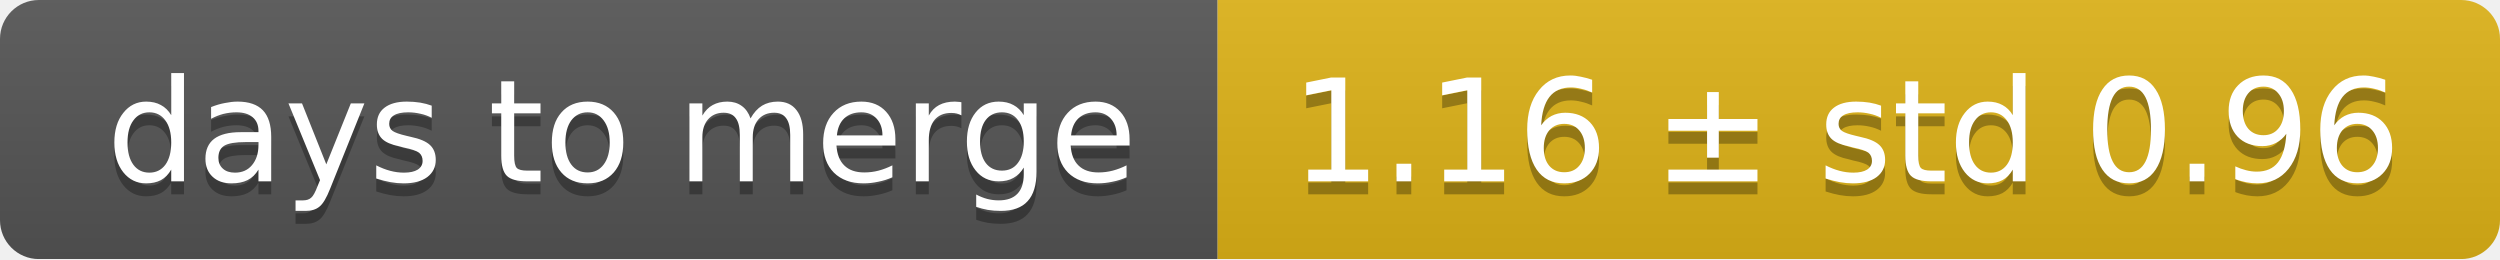
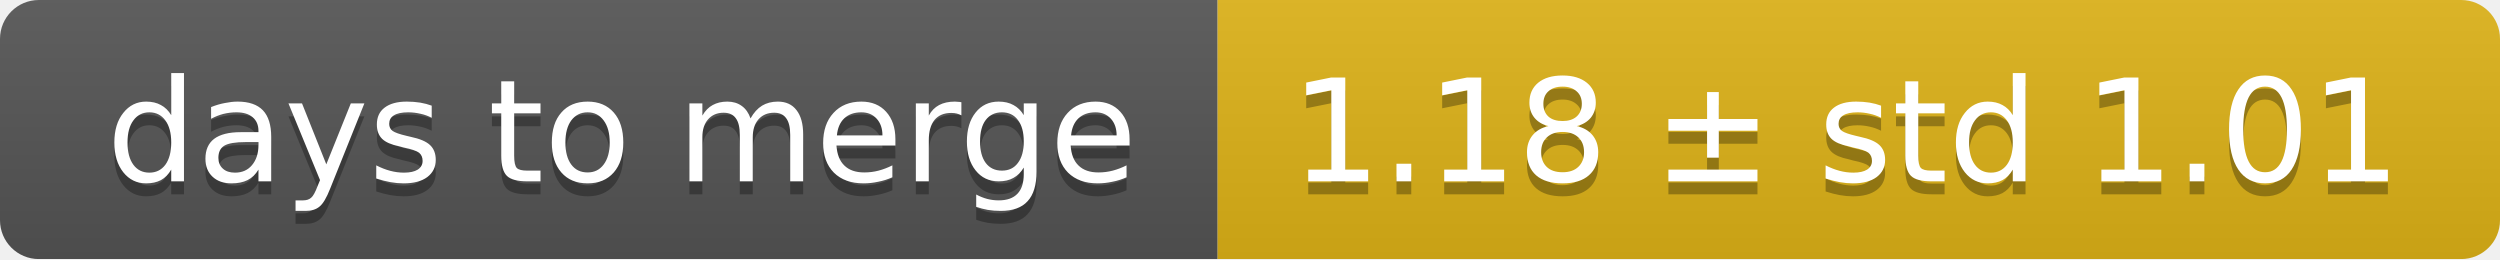
<svg xmlns="http://www.w3.org/2000/svg" width="193" height="20">
  <linearGradient id="smooth" x2="0" y2="100%">
    <stop offset="0" stop-color="#bbb" stop-opacity=".1" />
    <stop offset="1" stop-opacity=".1" />
  </linearGradient>
  <mask id="round">
    <rect width="193" height="20" rx="3" fill="#fff" />
  </mask>
  <g mask="url(#round)">
    <rect width="94" height="20" fill="#555" />
    <rect x="94" width="99" height="20" fill="#dfb317" />
    <rect width="193" height="20" fill="url(#smooth)" />
  </g>
  <g fill="#fff" text-anchor="middle" font-family="DejaVu Sans,Verdana,Geneva,sans-serif" font-size="11">
    <text x="48" y="15" fill="#010101" fill-opacity=".3">days to merge</text>
    <text x="48" y="14">days to merge</text>
-     <text x="142.5" y="15" fill="#010101" fill-opacity=".3">1.16 ± std 0.96</text>
-     <text x="142.5" y="14">1.16 ± std 0.96</text>
+     <text x="142.5" y="15" fill="#010101" fill-opacity=".3">1.18 ± std 1.01</text>
+     <text x="142.5" y="14">1.18 ± std 1.01</text>
  </g>
</svg>
